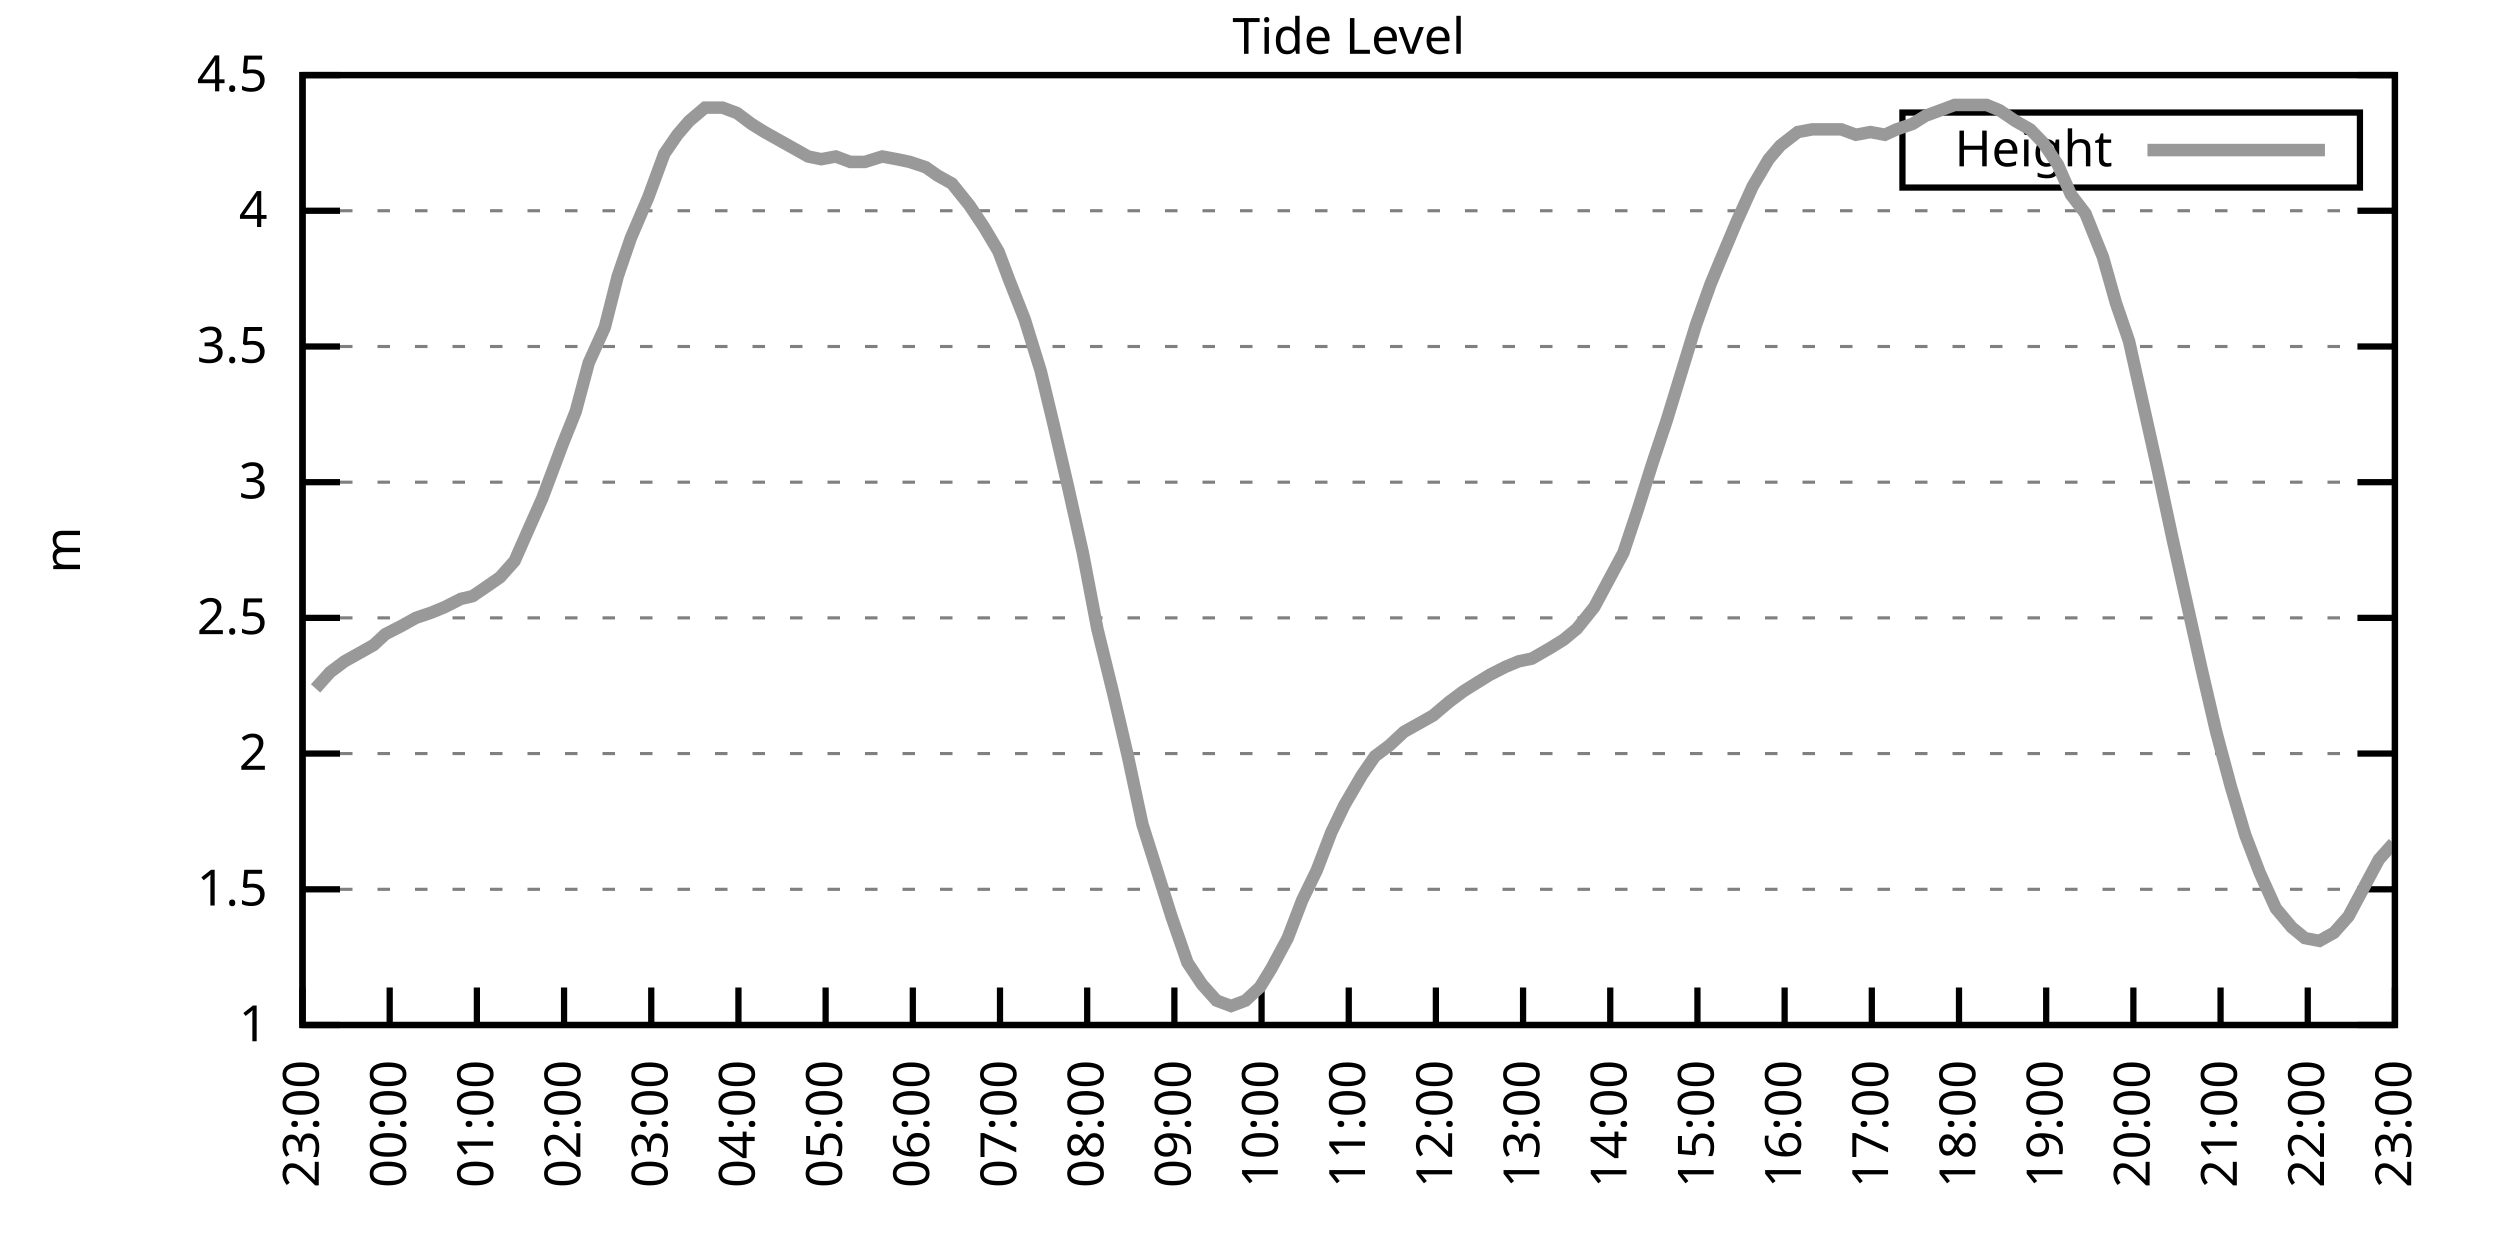
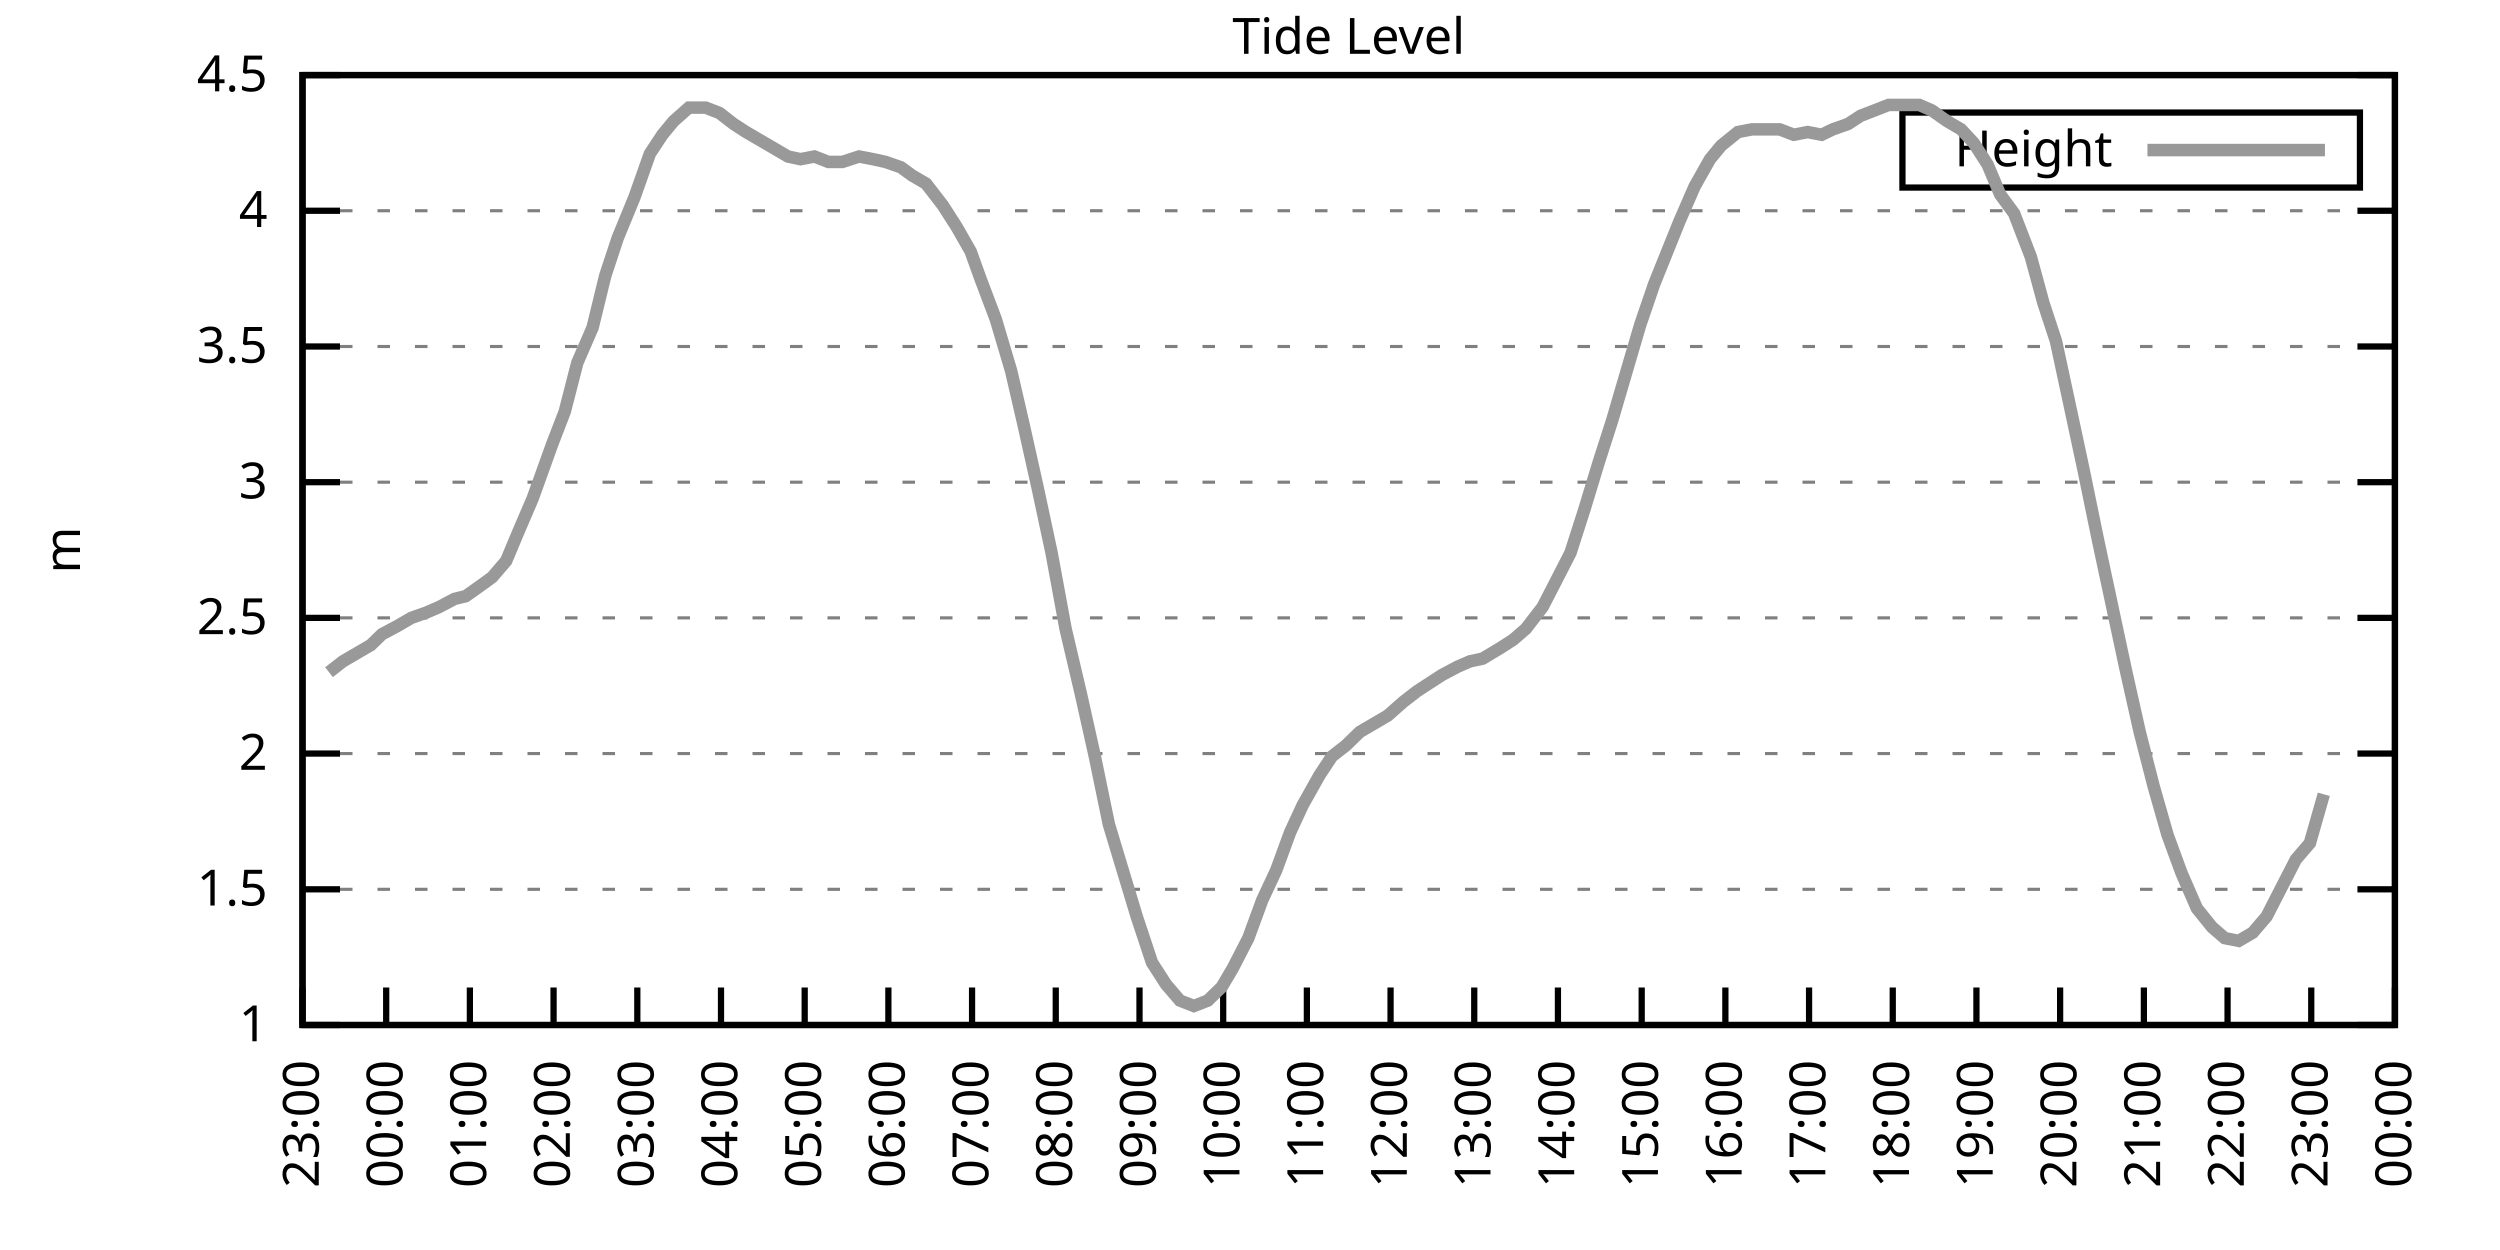
<svg xmlns="http://www.w3.org/2000/svg" xmlns:xlink="http://www.w3.org/1999/xlink" width="400" height="200" viewBox="0 0 400 200">
  <g id="gnuplot_canvas">
    <rect x="0" y="0" width="400" height="200" fill="none" />
    <defs>
      <circle id="gpDot" r="0.5" stroke-width="0.5" stroke="currentColor" />
      <path id="gpPt0" stroke-width="0.333" stroke="currentColor" d="M-1,0 h2 M0,-1 v2" />
      <path id="gpPt1" stroke-width="0.333" stroke="currentColor" d="M-1,-1 L1,1 M1,-1 L-1,1" />
      <path id="gpPt2" stroke-width="0.333" stroke="currentColor" d="M-1,0 L1,0 M0,-1 L0,1 M-1,-1 L1,1 M-1,1 L1,-1" />
      <rect id="gpPt3" stroke-width="0.333" stroke="currentColor" x="-1" y="-1" width="2" height="2" />
      <rect id="gpPt4" stroke-width="0.333" stroke="currentColor" fill="currentColor" x="-1" y="-1" width="2" height="2" />
      <circle id="gpPt5" stroke-width="0.333" stroke="currentColor" cx="0" cy="0" r="1" />
      <use xlink:href="#gpPt5" id="gpPt6" fill="currentColor" stroke="none" />
      <path id="gpPt7" stroke-width="0.333" stroke="currentColor" d="M0,-1.33 L-1.33,0.67 L1.33,0.67 z" />
      <use xlink:href="#gpPt7" id="gpPt8" fill="currentColor" stroke="none" />
      <use xlink:href="#gpPt7" id="gpPt9" stroke="currentColor" transform="rotate(180)" />
      <use xlink:href="#gpPt9" id="gpPt10" fill="currentColor" stroke="none" />
      <use xlink:href="#gpPt3" id="gpPt11" stroke="currentColor" transform="rotate(45)" />
      <use xlink:href="#gpPt11" id="gpPt12" fill="currentColor" stroke="none" />
      <path id="gpPt13" stroke-width="0.333" stroke="currentColor" d="M0,1.330 L1.265,0.411 L0.782,-1.067 L-0.782,-1.076 L-1.265,0.411 z" />
      <use xlink:href="#gpPt13" id="gpPt14" fill="currentColor" stroke="none" />
      <filter id="textbox" filterUnits="objectBoundingBox" x="0" y="0" height="1" width="1">
        <feFlood flood-color="white" flood-opacity="1" result="bgnd" />
        <feComposite in="SourceGraphic" in2="bgnd" operator="atop" />
      </filter>
      <filter id="greybox" filterUnits="objectBoundingBox" x="0" y="0" height="1" width="1">
        <feFlood flood-color="lightgrey" flood-opacity="1" result="grey" />
        <feComposite in="SourceGraphic" in2="grey" operator="atop" />
      </filter>
    </defs>
    <g fill="none" color="white" stroke="currentColor" stroke-width="1.00" stroke-linecap="butt" stroke-linejoin="miter">
</g>
    <g fill="none" color="black" stroke="currentColor" stroke-width="1.00" stroke-linecap="butt" stroke-linejoin="miter">
      <g stroke="none" shape-rendering="crispEdges">
        <polygon fill="rgb(255, 255, 255)" points="48.40,164.00 383.18,164.00 383.18,12.02 48.40,12.02 " />
      </g>
    </g>
    <g fill="none" color="black" stroke="currentColor" stroke-width="1.00" stroke-linecap="butt" stroke-linejoin="miter">
</g>
    <g fill="none" color="black" stroke="black" stroke-width="0.50" stroke-linecap="butt" stroke-linejoin="miter">
</g>
    <g fill="none" color="gray" stroke="currentColor" stroke-width="0.50" stroke-linecap="butt" stroke-linejoin="miter">
      <path stroke="gray" stroke-dasharray="2,4" class="gridline" d="M48.40,164.00 L383.19,164.00  " />
    </g>
    <g fill="none" color="gray" stroke="gray" stroke-width="1.00" stroke-linecap="butt" stroke-linejoin="miter">
</g>
    <g fill="none" color="black" stroke="currentColor" stroke-width="1.00" stroke-linecap="butt" stroke-linejoin="miter">
      <path stroke="black" d="M48.40,164.00 L54.40,164.00 M383.19,164.00 L377.19,164.00  " />
      <g transform="translate(42.80,166.60)" stroke="none" fill="black" font-family="Sans" font-size="8.00" text-anchor="end">
        <text>
          <tspan font-family="Sans"> 1</tspan>
        </text>
      </g>
    </g>
    <g fill="none" color="black" stroke="currentColor" stroke-width="1.00" stroke-linecap="butt" stroke-linejoin="miter">
</g>
    <g fill="none" color="black" stroke="black" stroke-width="0.50" stroke-linecap="butt" stroke-linejoin="miter">
</g>
    <g fill="none" color="gray" stroke="currentColor" stroke-width="0.50" stroke-linecap="butt" stroke-linejoin="miter">
      <path stroke="gray" stroke-dasharray="2,4" class="gridline" d="M48.40,142.29 L383.19,142.29  " />
    </g>
    <g fill="none" color="gray" stroke="gray" stroke-width="1.00" stroke-linecap="butt" stroke-linejoin="miter">
</g>
    <g fill="none" color="black" stroke="currentColor" stroke-width="1.00" stroke-linecap="butt" stroke-linejoin="miter">
      <path stroke="black" d="M48.40,142.29 L54.40,142.29 M383.19,142.29 L377.19,142.29  " />
      <g transform="translate(42.80,144.89)" stroke="none" fill="black" font-family="Sans" font-size="8.00" text-anchor="end">
        <text>
          <tspan font-family="Sans"> 1.5</tspan>
        </text>
      </g>
    </g>
    <g fill="none" color="black" stroke="currentColor" stroke-width="1.00" stroke-linecap="butt" stroke-linejoin="miter">
</g>
    <g fill="none" color="black" stroke="black" stroke-width="0.50" stroke-linecap="butt" stroke-linejoin="miter">
</g>
    <g fill="none" color="gray" stroke="currentColor" stroke-width="0.50" stroke-linecap="butt" stroke-linejoin="miter">
      <path stroke="gray" stroke-dasharray="2,4" class="gridline" d="M48.40,120.57 L383.19,120.57  " />
    </g>
    <g fill="none" color="gray" stroke="gray" stroke-width="1.00" stroke-linecap="butt" stroke-linejoin="miter">
</g>
    <g fill="none" color="black" stroke="currentColor" stroke-width="1.00" stroke-linecap="butt" stroke-linejoin="miter">
      <path stroke="black" d="M48.40,120.57 L54.40,120.57 M383.19,120.57 L377.19,120.57  " />
      <g transform="translate(42.80,123.17)" stroke="none" fill="black" font-family="Sans" font-size="8.00" text-anchor="end">
        <text>
          <tspan font-family="Sans"> 2</tspan>
        </text>
      </g>
    </g>
    <g fill="none" color="black" stroke="currentColor" stroke-width="1.00" stroke-linecap="butt" stroke-linejoin="miter">
</g>
    <g fill="none" color="black" stroke="black" stroke-width="0.50" stroke-linecap="butt" stroke-linejoin="miter">
</g>
    <g fill="none" color="gray" stroke="currentColor" stroke-width="0.50" stroke-linecap="butt" stroke-linejoin="miter">
      <path stroke="gray" stroke-dasharray="2,4" class="gridline" d="M48.40,98.86 L383.19,98.86  " />
    </g>
    <g fill="none" color="gray" stroke="gray" stroke-width="1.00" stroke-linecap="butt" stroke-linejoin="miter">
</g>
    <g fill="none" color="black" stroke="currentColor" stroke-width="1.00" stroke-linecap="butt" stroke-linejoin="miter">
      <path stroke="black" d="M48.40,98.86 L54.40,98.86 M383.19,98.86 L377.19,98.86  " />
      <g transform="translate(42.80,101.46)" stroke="none" fill="black" font-family="Sans" font-size="8.00" text-anchor="end">
        <text>
          <tspan font-family="Sans"> 2.5</tspan>
        </text>
      </g>
    </g>
    <g fill="none" color="black" stroke="currentColor" stroke-width="1.00" stroke-linecap="butt" stroke-linejoin="miter">
</g>
    <g fill="none" color="black" stroke="black" stroke-width="0.50" stroke-linecap="butt" stroke-linejoin="miter">
</g>
    <g fill="none" color="gray" stroke="currentColor" stroke-width="0.50" stroke-linecap="butt" stroke-linejoin="miter">
      <path stroke="gray" stroke-dasharray="2,4" class="gridline" d="M48.40,77.15 L383.19,77.15  " />
    </g>
    <g fill="none" color="gray" stroke="gray" stroke-width="1.00" stroke-linecap="butt" stroke-linejoin="miter">
</g>
    <g fill="none" color="black" stroke="currentColor" stroke-width="1.00" stroke-linecap="butt" stroke-linejoin="miter">
      <path stroke="black" d="M48.40,77.15 L54.40,77.15 M383.19,77.15 L377.19,77.15  " />
      <g transform="translate(42.80,79.75)" stroke="none" fill="black" font-family="Sans" font-size="8.00" text-anchor="end">
        <text>
          <tspan font-family="Sans"> 3</tspan>
        </text>
      </g>
    </g>
    <g fill="none" color="black" stroke="currentColor" stroke-width="1.00" stroke-linecap="butt" stroke-linejoin="miter">
</g>
    <g fill="none" color="black" stroke="black" stroke-width="0.50" stroke-linecap="butt" stroke-linejoin="miter">
</g>
    <g fill="none" color="gray" stroke="currentColor" stroke-width="0.50" stroke-linecap="butt" stroke-linejoin="miter">
      <path stroke="gray" stroke-dasharray="2,4" class="gridline" d="M48.40,55.44 L383.19,55.44  " />
    </g>
    <g fill="none" color="gray" stroke="gray" stroke-width="1.00" stroke-linecap="butt" stroke-linejoin="miter">
</g>
    <g fill="none" color="black" stroke="currentColor" stroke-width="1.00" stroke-linecap="butt" stroke-linejoin="miter">
      <path stroke="black" d="M48.40,55.44 L54.40,55.44 M383.19,55.44 L377.19,55.44  " />
      <g transform="translate(42.80,58.04)" stroke="none" fill="black" font-family="Sans" font-size="8.00" text-anchor="end">
        <text>
          <tspan font-family="Sans"> 3.5</tspan>
        </text>
      </g>
    </g>
    <g fill="none" color="black" stroke="currentColor" stroke-width="1.00" stroke-linecap="butt" stroke-linejoin="miter">
</g>
    <g fill="none" color="black" stroke="black" stroke-width="0.50" stroke-linecap="butt" stroke-linejoin="miter">
</g>
    <g fill="none" color="gray" stroke="currentColor" stroke-width="0.50" stroke-linecap="butt" stroke-linejoin="miter">
      <path stroke="gray" stroke-dasharray="2,4" class="gridline" d="M48.40,33.72 L383.19,33.72  " />
    </g>
    <g fill="none" color="gray" stroke="gray" stroke-width="1.00" stroke-linecap="butt" stroke-linejoin="miter">
</g>
    <g fill="none" color="black" stroke="currentColor" stroke-width="1.00" stroke-linecap="butt" stroke-linejoin="miter">
      <path stroke="black" d="M48.40,33.72 L54.40,33.72 M383.19,33.72 L377.19,33.72  " />
      <g transform="translate(42.80,36.32)" stroke="none" fill="black" font-family="Sans" font-size="8.00" text-anchor="end">
        <text>
          <tspan font-family="Sans"> 4</tspan>
        </text>
      </g>
    </g>
    <g fill="none" color="black" stroke="currentColor" stroke-width="1.00" stroke-linecap="butt" stroke-linejoin="miter">
</g>
    <g fill="none" color="black" stroke="black" stroke-width="0.50" stroke-linecap="butt" stroke-linejoin="miter">
</g>
    <g fill="none" color="gray" stroke="currentColor" stroke-width="0.50" stroke-linecap="butt" stroke-linejoin="miter">
      <path stroke="gray" stroke-dasharray="2,4" class="gridline" d="M48.40,12.01 L383.19,12.01  " />
    </g>
    <g fill="none" color="gray" stroke="gray" stroke-width="1.00" stroke-linecap="butt" stroke-linejoin="miter">
</g>
    <g fill="none" color="black" stroke="currentColor" stroke-width="1.00" stroke-linecap="butt" stroke-linejoin="miter">
      <path stroke="black" d="M48.40,12.01 L54.40,12.01 M383.19,12.01 L377.19,12.01  " />
      <g transform="translate(42.80,14.61)" stroke="none" fill="black" font-family="Sans" font-size="8.00" text-anchor="end">
        <text>
          <tspan font-family="Sans"> 4.5</tspan>
        </text>
      </g>
    </g>
    <g fill="none" color="black" stroke="currentColor" stroke-width="1.00" stroke-linecap="butt" stroke-linejoin="miter">
      <path stroke="black" d="M48.40,164.00 L48.40,158.00  " />
      <g transform="translate(51.00,169.60) rotate(270.00)" stroke="none" fill="black" font-family="Sans" font-size="8.00" text-anchor="end">
        <text>
          <tspan font-family="Sans">23:00</tspan>
        </text>
      </g>
    </g>
    <g fill="none" color="black" stroke="currentColor" stroke-width="1.00" stroke-linecap="butt" stroke-linejoin="miter">
-       <path stroke="black" d="M62.35,164.00 L62.35,158.00  " />
-       <g transform="translate(64.95,169.60) rotate(270.00)" stroke="none" fill="black" font-family="Sans" font-size="8.00" text-anchor="end">
+       <path stroke="black" d="M61.79,164.00 L61.79,158.00  " />
+       <g transform="translate(64.39,169.60) rotate(270.00)" stroke="none" fill="black" font-family="Sans" font-size="8.00" text-anchor="end">
        <text>
          <tspan font-family="Sans">00:00</tspan>
        </text>
      </g>
    </g>
    <g fill="none" color="black" stroke="currentColor" stroke-width="1.00" stroke-linecap="butt" stroke-linejoin="miter">
-       <path stroke="black" d="M76.30,164.00 L76.30,158.00  " />
-       <g transform="translate(78.90,169.60) rotate(270.00)" stroke="none" fill="black" font-family="Sans" font-size="8.00" text-anchor="end">
+       <path stroke="black" d="M75.18,164.00 L75.18,158.00  " />
+       <g transform="translate(77.78,169.60) rotate(270.00)" stroke="none" fill="black" font-family="Sans" font-size="8.00" text-anchor="end">
        <text>
          <tspan font-family="Sans">01:00</tspan>
        </text>
      </g>
    </g>
    <g fill="none" color="black" stroke="currentColor" stroke-width="1.00" stroke-linecap="butt" stroke-linejoin="miter">
-       <path stroke="black" d="M90.25,164.00 L90.25,158.00  " />
-       <g transform="translate(92.85,169.60) rotate(270.00)" stroke="none" fill="black" font-family="Sans" font-size="8.00" text-anchor="end">
+       <path stroke="black" d="M88.57,164.00 L88.57,158.00  " />
+       <g transform="translate(91.17,169.60) rotate(270.00)" stroke="none" fill="black" font-family="Sans" font-size="8.00" text-anchor="end">
        <text>
          <tspan font-family="Sans">02:00</tspan>
        </text>
      </g>
    </g>
    <g fill="none" color="black" stroke="currentColor" stroke-width="1.00" stroke-linecap="butt" stroke-linejoin="miter">
-       <path stroke="black" d="M104.20,164.00 L104.20,158.00  " />
-       <g transform="translate(106.80,169.60) rotate(270.00)" stroke="none" fill="black" font-family="Sans" font-size="8.00" text-anchor="end">
+       <path stroke="black" d="M101.97,164.00 L101.97,158.00  " />
+       <g transform="translate(104.57,169.60) rotate(270.00)" stroke="none" fill="black" font-family="Sans" font-size="8.00" text-anchor="end">
        <text>
          <tspan font-family="Sans">03:00</tspan>
        </text>
      </g>
    </g>
    <g fill="none" color="black" stroke="currentColor" stroke-width="1.00" stroke-linecap="butt" stroke-linejoin="miter">
-       <path stroke="black" d="M118.15,164.00 L118.15,158.00  " />
-       <g transform="translate(120.75,169.60) rotate(270.00)" stroke="none" fill="black" font-family="Sans" font-size="8.00" text-anchor="end">
+       <path stroke="black" d="M115.36,164.00 L115.36,158.00  " />
+       <g transform="translate(117.96,169.60) rotate(270.00)" stroke="none" fill="black" font-family="Sans" font-size="8.00" text-anchor="end">
        <text>
          <tspan font-family="Sans">04:00</tspan>
        </text>
      </g>
    </g>
    <g fill="none" color="black" stroke="currentColor" stroke-width="1.00" stroke-linecap="butt" stroke-linejoin="miter">
-       <path stroke="black" d="M132.10,164.00 L132.10,158.00  " />
-       <g transform="translate(134.70,169.60) rotate(270.00)" stroke="none" fill="black" font-family="Sans" font-size="8.00" text-anchor="end">
+       <path stroke="black" d="M128.75,164.00 L128.75,158.00  " />
+       <g transform="translate(131.35,169.60) rotate(270.00)" stroke="none" fill="black" font-family="Sans" font-size="8.00" text-anchor="end">
        <text>
          <tspan font-family="Sans">05:00</tspan>
        </text>
      </g>
    </g>
    <g fill="none" color="black" stroke="currentColor" stroke-width="1.00" stroke-linecap="butt" stroke-linejoin="miter">
-       <path stroke="black" d="M146.05,164.00 L146.05,158.00  " />
-       <g transform="translate(148.65,169.60) rotate(270.00)" stroke="none" fill="black" font-family="Sans" font-size="8.00" text-anchor="end">
+       <path stroke="black" d="M142.14,164.00 L142.14,158.00  " />
+       <g transform="translate(144.74,169.60) rotate(270.00)" stroke="none" fill="black" font-family="Sans" font-size="8.00" text-anchor="end">
        <text>
          <tspan font-family="Sans">06:00</tspan>
        </text>
      </g>
    </g>
    <g fill="none" color="black" stroke="currentColor" stroke-width="1.00" stroke-linecap="butt" stroke-linejoin="miter">
-       <path stroke="black" d="M160.00,164.00 L160.00,158.00  " />
-       <g transform="translate(162.60,169.60) rotate(270.00)" stroke="none" fill="black" font-family="Sans" font-size="8.00" text-anchor="end">
+       <path stroke="black" d="M155.53,164.00 L155.53,158.00  " />
+       <g transform="translate(158.13,169.60) rotate(270.00)" stroke="none" fill="black" font-family="Sans" font-size="8.00" text-anchor="end">
        <text>
          <tspan font-family="Sans">07:00</tspan>
        </text>
      </g>
    </g>
    <g fill="none" color="black" stroke="currentColor" stroke-width="1.00" stroke-linecap="butt" stroke-linejoin="miter">
-       <path stroke="black" d="M173.95,164.00 L173.95,158.00  " />
-       <g transform="translate(176.55,169.60) rotate(270.00)" stroke="none" fill="black" font-family="Sans" font-size="8.00" text-anchor="end">
+       <path stroke="black" d="M168.92,164.00 L168.92,158.00  " />
+       <g transform="translate(171.52,169.60) rotate(270.00)" stroke="none" fill="black" font-family="Sans" font-size="8.00" text-anchor="end">
        <text>
          <tspan font-family="Sans">08:00</tspan>
        </text>
      </g>
    </g>
    <g fill="none" color="black" stroke="currentColor" stroke-width="1.00" stroke-linecap="butt" stroke-linejoin="miter">
-       <path stroke="black" d="M187.90,164.00 L187.90,158.00  " />
-       <g transform="translate(190.50,169.60) rotate(270.00)" stroke="none" fill="black" font-family="Sans" font-size="8.00" text-anchor="end">
+       <path stroke="black" d="M182.32,164.00 L182.32,158.00  " />
+       <g transform="translate(184.92,169.60) rotate(270.00)" stroke="none" fill="black" font-family="Sans" font-size="8.00" text-anchor="end">
        <text>
          <tspan font-family="Sans">09:00</tspan>
        </text>
      </g>
    </g>
    <g fill="none" color="black" stroke="currentColor" stroke-width="1.00" stroke-linecap="butt" stroke-linejoin="miter">
-       <path stroke="black" d="M201.85,164.00 L201.85,158.00  " />
-       <g transform="translate(204.45,169.60) rotate(270.00)" stroke="none" fill="black" font-family="Sans" font-size="8.00" text-anchor="end">
+       <path stroke="black" d="M195.71,164.00 L195.71,158.00  " />
+       <g transform="translate(198.31,169.60) rotate(270.00)" stroke="none" fill="black" font-family="Sans" font-size="8.00" text-anchor="end">
        <text>
          <tspan font-family="Sans">10:00</tspan>
        </text>
      </g>
    </g>
    <g fill="none" color="black" stroke="currentColor" stroke-width="1.00" stroke-linecap="butt" stroke-linejoin="miter">
-       <path stroke="black" d="M215.80,164.00 L215.80,158.00  " />
-       <g transform="translate(218.40,169.60) rotate(270.00)" stroke="none" fill="black" font-family="Sans" font-size="8.00" text-anchor="end">
+       <path stroke="black" d="M209.10,164.00 L209.10,158.00  " />
+       <g transform="translate(211.70,169.60) rotate(270.00)" stroke="none" fill="black" font-family="Sans" font-size="8.00" text-anchor="end">
        <text>
          <tspan font-family="Sans">11:00</tspan>
        </text>
      </g>
    </g>
    <g fill="none" color="black" stroke="currentColor" stroke-width="1.00" stroke-linecap="butt" stroke-linejoin="miter">
-       <path stroke="black" d="M229.74,164.00 L229.74,158.00  " />
-       <g transform="translate(232.34,169.60) rotate(270.00)" stroke="none" fill="black" font-family="Sans" font-size="8.00" text-anchor="end">
+       <path stroke="black" d="M222.49,164.00 L222.49,158.00  " />
+       <g transform="translate(225.09,169.60) rotate(270.00)" stroke="none" fill="black" font-family="Sans" font-size="8.00" text-anchor="end">
        <text>
          <tspan font-family="Sans">12:00</tspan>
        </text>
      </g>
    </g>
    <g fill="none" color="black" stroke="currentColor" stroke-width="1.00" stroke-linecap="butt" stroke-linejoin="miter">
-       <path stroke="black" d="M243.69,164.00 L243.69,158.00  " />
-       <g transform="translate(246.29,169.60) rotate(270.00)" stroke="none" fill="black" font-family="Sans" font-size="8.00" text-anchor="end">
+       <path stroke="black" d="M235.88,164.00 L235.88,158.00  " />
+       <g transform="translate(238.48,169.60) rotate(270.00)" stroke="none" fill="black" font-family="Sans" font-size="8.00" text-anchor="end">
        <text>
          <tspan font-family="Sans">13:00</tspan>
        </text>
      </g>
    </g>
    <g fill="none" color="black" stroke="currentColor" stroke-width="1.00" stroke-linecap="butt" stroke-linejoin="miter">
-       <path stroke="black" d="M257.64,164.00 L257.64,158.00  " />
-       <g transform="translate(260.24,169.60) rotate(270.00)" stroke="none" fill="black" font-family="Sans" font-size="8.00" text-anchor="end">
+       <path stroke="black" d="M249.27,164.00 L249.27,158.00  " />
+       <g transform="translate(251.87,169.60) rotate(270.00)" stroke="none" fill="black" font-family="Sans" font-size="8.00" text-anchor="end">
        <text>
          <tspan font-family="Sans">14:00</tspan>
        </text>
      </g>
    </g>
    <g fill="none" color="black" stroke="currentColor" stroke-width="1.00" stroke-linecap="butt" stroke-linejoin="miter">
-       <path stroke="black" d="M271.59,164.00 L271.59,158.00  " />
-       <g transform="translate(274.19,169.60) rotate(270.00)" stroke="none" fill="black" font-family="Sans" font-size="8.00" text-anchor="end">
+       <path stroke="black" d="M262.67,164.00 L262.67,158.00  " />
+       <g transform="translate(265.27,169.60) rotate(270.00)" stroke="none" fill="black" font-family="Sans" font-size="8.00" text-anchor="end">
        <text>
          <tspan font-family="Sans">15:00</tspan>
        </text>
      </g>
    </g>
    <g fill="none" color="black" stroke="currentColor" stroke-width="1.00" stroke-linecap="butt" stroke-linejoin="miter">
-       <path stroke="black" d="M285.54,164.00 L285.54,158.00  " />
-       <g transform="translate(288.14,169.60) rotate(270.00)" stroke="none" fill="black" font-family="Sans" font-size="8.00" text-anchor="end">
+       <path stroke="black" d="M276.06,164.00 L276.06,158.00  " />
+       <g transform="translate(278.66,169.60) rotate(270.00)" stroke="none" fill="black" font-family="Sans" font-size="8.00" text-anchor="end">
        <text>
          <tspan font-family="Sans">16:00</tspan>
        </text>
      </g>
    </g>
    <g fill="none" color="black" stroke="currentColor" stroke-width="1.00" stroke-linecap="butt" stroke-linejoin="miter">
-       <path stroke="black" d="M299.49,164.00 L299.49,158.00  " />
-       <g transform="translate(302.09,169.60) rotate(270.00)" stroke="none" fill="black" font-family="Sans" font-size="8.00" text-anchor="end">
+       <path stroke="black" d="M289.45,164.00 L289.45,158.00  " />
+       <g transform="translate(292.05,169.60) rotate(270.00)" stroke="none" fill="black" font-family="Sans" font-size="8.00" text-anchor="end">
        <text>
          <tspan font-family="Sans">17:00</tspan>
        </text>
      </g>
    </g>
    <g fill="none" color="black" stroke="currentColor" stroke-width="1.00" stroke-linecap="butt" stroke-linejoin="miter">
-       <path stroke="black" d="M313.44,164.00 L313.44,158.00  " />
-       <g transform="translate(316.04,169.60) rotate(270.00)" stroke="none" fill="black" font-family="Sans" font-size="8.00" text-anchor="end">
+       <path stroke="black" d="M302.84,164.00 L302.84,158.00  " />
+       <g transform="translate(305.44,169.60) rotate(270.00)" stroke="none" fill="black" font-family="Sans" font-size="8.00" text-anchor="end">
        <text>
          <tspan font-family="Sans">18:00</tspan>
        </text>
      </g>
    </g>
    <g fill="none" color="black" stroke="currentColor" stroke-width="1.00" stroke-linecap="butt" stroke-linejoin="miter">
-       <path stroke="black" d="M327.39,164.00 L327.39,158.00  " />
-       <g transform="translate(329.99,169.60) rotate(270.00)" stroke="none" fill="black" font-family="Sans" font-size="8.00" text-anchor="end">
+       <path stroke="black" d="M316.23,164.00 L316.23,158.00  " />
+       <g transform="translate(318.83,169.60) rotate(270.00)" stroke="none" fill="black" font-family="Sans" font-size="8.00" text-anchor="end">
        <text>
          <tspan font-family="Sans">19:00</tspan>
        </text>
      </g>
    </g>
    <g fill="none" color="black" stroke="currentColor" stroke-width="1.00" stroke-linecap="butt" stroke-linejoin="miter">
-       <path stroke="black" d="M341.34,164.00 L341.34,158.00  " />
-       <g transform="translate(343.94,169.60) rotate(270.00)" stroke="none" fill="black" font-family="Sans" font-size="8.00" text-anchor="end">
+       <path stroke="black" d="M329.62,164.00 L329.62,158.00  " />
+       <g transform="translate(332.22,169.60) rotate(270.00)" stroke="none" fill="black" font-family="Sans" font-size="8.00" text-anchor="end">
        <text>
          <tspan font-family="Sans">20:00</tspan>
        </text>
      </g>
    </g>
    <g fill="none" color="black" stroke="currentColor" stroke-width="1.00" stroke-linecap="butt" stroke-linejoin="miter">
-       <path stroke="black" d="M355.29,164.00 L355.29,158.00  " />
-       <g transform="translate(357.89,169.60) rotate(270.00)" stroke="none" fill="black" font-family="Sans" font-size="8.00" text-anchor="end">
+       <path stroke="black" d="M343.02,164.00 L343.02,158.00  " />
+       <g transform="translate(345.62,169.60) rotate(270.00)" stroke="none" fill="black" font-family="Sans" font-size="8.00" text-anchor="end">
        <text>
          <tspan font-family="Sans">21:00</tspan>
        </text>
      </g>
    </g>
    <g fill="none" color="black" stroke="currentColor" stroke-width="1.00" stroke-linecap="butt" stroke-linejoin="miter">
-       <path stroke="black" d="M369.24,164.00 L369.24,158.00  " />
-       <g transform="translate(371.84,169.60) rotate(270.00)" stroke="none" fill="black" font-family="Sans" font-size="8.00" text-anchor="end">
+       <path stroke="black" d="M356.41,164.00 L356.41,158.00  " />
+       <g transform="translate(359.01,169.60) rotate(270.00)" stroke="none" fill="black" font-family="Sans" font-size="8.00" text-anchor="end">
        <text>
          <tspan font-family="Sans">22:00</tspan>
+         </text>
+       </g>
+     </g>
+     <g fill="none" color="black" stroke="currentColor" stroke-width="1.00" stroke-linecap="butt" stroke-linejoin="miter">
+       <path stroke="black" d="M369.80,164.00 L369.80,158.00  " />
+       <g transform="translate(372.40,169.60) rotate(270.00)" stroke="none" fill="black" font-family="Sans" font-size="8.00" text-anchor="end">
+         <text>
+           <tspan font-family="Sans">23:00</tspan>
        </text>
      </g>
    </g>
    <g fill="none" color="black" stroke="currentColor" stroke-width="1.00" stroke-linecap="butt" stroke-linejoin="miter">
      <path stroke="black" d="M383.19,164.00 L383.19,158.00  " />
      <g transform="translate(385.79,169.60) rotate(270.00)" stroke="none" fill="black" font-family="Sans" font-size="8.00" text-anchor="end">
        <text>
-           <tspan font-family="Sans">23:00</tspan>
+           <tspan font-family="Sans">00:00</tspan>
        </text>
      </g>
    </g>
    <g fill="none" color="black" stroke="currentColor" stroke-width="1.00" stroke-linecap="butt" stroke-linejoin="miter">
</g>
    <g fill="none" color="black" stroke="currentColor" stroke-width="1.00" stroke-linecap="butt" stroke-linejoin="miter">
      <path stroke="black" d="M48.40,12.01 L48.40,164.00 L383.19,164.00 L383.19,12.01 L48.40,12.01 Z  " />
    </g>
    <g fill="none" color="black" stroke="currentColor" stroke-width="1.00" stroke-linecap="butt" stroke-linejoin="miter">
</g>
    <g fill="none" color="black" stroke="currentColor" stroke-width="1.00" stroke-linecap="butt" stroke-linejoin="miter">
      <path stroke="black" d="M304.39,30.01 L304.39,18.01 L377.59,18.01 L377.59,30.01 L304.39,30.01 Z  " />
    </g>
    <g id="Tide_level_plot_1">
      <g fill="none" color="white" stroke="black" stroke-width="2.00" stroke-linecap="butt" stroke-linejoin="miter">
</g>
      <g fill="none" color="black" stroke="currentColor" stroke-width="2.00" stroke-linecap="butt" stroke-linejoin="miter">
        <g transform="translate(337.99,26.61)" stroke="none" fill="black" font-family="Sans" font-size="8.00" text-anchor="end">
          <text>
            <tspan font-family="Sans">Height</tspan>
          </text>
        </g>
      </g>
      <g fill="none" color="black" stroke="currentColor" stroke-width="2.00" stroke-linecap="butt" stroke-linejoin="miter">
-         <path stroke="rgb(153, 153, 153)" d="M343.59,24.01 L371.99,24.01 M50.49,110.15 L52.82,107.55 L55.14,105.81 L57.47,104.51 L59.79,103.20 L61.65,101.47   L64.21,100.16 L66.53,98.86 L69.09,97.99 L71.18,97.12 L73.74,95.82 L75.60,95.39 L78.16,93.65 L80.02,92.35   L82.34,89.74 L84.44,84.97 L86.76,79.75 L90.02,71.07 L92.11,65.86 L94.20,58.04 L96.76,52.40 L98.85,44.15   L100.94,38.07 L103.73,31.55 L106.29,24.60 L108.38,21.56 L110.24,19.39 L112.80,17.22 L115.59,17.22 L117.92,18.09   L120.24,19.83 L122.33,21.13 L124.66,22.43 L126.98,23.73 L129.31,25.04 L131.40,25.47 L133.72,25.04 L136.05,25.91   L138.37,25.91 L141.16,25.04 L143.49,25.47 L145.58,25.91 L148.14,26.77 L150.00,28.08 L152.32,29.38 L155.11,32.85   L157.44,36.33 L159.76,40.24 L161.39,44.58 L163.95,51.09 L166.51,59.34 L168.60,68.03 L170.92,78.02 L173.25,88.44   L175.57,100.60 L178.13,111.02 L180.46,121.01 L182.78,131.86 L185.11,139.25 L187.43,146.63 L189.99,154.01 L192.31,157.49   L194.64,160.09 L196.96,160.96 L199.29,160.09 L201.61,157.92 L203.47,154.88 L206.03,150.10 L208.36,144.02 L210.68,139.25   L213.01,133.17 L215.10,128.83 L217.89,124.05 L219.98,121.01 L222.30,119.27 L224.63,117.10 L226.95,115.80 L229.28,114.49   L231.84,112.32 L234.16,110.59 L236.25,109.28 L238.35,107.98 L240.90,106.68 L243.00,105.81 L245.09,105.38 L248.11,103.64   L250.20,102.34 L252.30,100.60 L255.09,97.12 L257.18,93.22 L259.74,88.44 L262.06,81.49 L264.39,74.11 L266.71,67.16   L268.57,61.08 L271.36,51.96 L273.69,45.45 L275.31,41.54 L277.87,35.46 L280.43,29.81 L282.99,25.47 L284.85,23.30   L287.64,21.13 L289.96,20.70 L292.29,20.70 L294.61,20.70 L296.94,21.56 L299.26,21.13 L301.58,21.56 L303.44,20.70   L306.00,19.83 L308.09,18.52 L310.42,17.66 L312.74,16.79 L315.53,16.79 L317.86,16.79 L319.95,17.66 L322.51,19.39   L324.83,20.70 L326.93,22.87 L329.25,26.34 L331.34,31.12 L333.67,34.16 L336.46,41.11 L338.55,48.49 L340.64,54.57   L342.97,64.99 L345.29,75.41 L347.62,86.27 L349.94,96.69 L352.27,107.11 L354.59,117.10 L356.92,125.79 L359.24,133.60   L361.57,139.68 L364.13,145.33 L366.68,148.37 L368.78,150.10 L371.10,150.54 L373.43,149.24 L375.75,146.63 L378.31,141.85   L380.63,137.51 L382.96,134.90  " />
+         <path stroke="rgb(153, 153, 153)" d="M343.59,24.01 L371.99,24.01 M52.64,107.55 L54.87,105.81 L57.10,104.51 L59.34,103.20 L61.12,101.47 L63.58,100.16   L65.81,98.86 L68.26,97.99 L70.27,97.12 L72.73,95.82 L74.51,95.39 L76.97,93.65 L78.75,92.35 L80.99,89.74   L82.99,84.97 L85.23,79.75 L88.35,71.07 L90.36,65.86 L92.37,58.04 L94.82,52.40 L96.83,44.15 L98.84,38.07   L101.52,31.55 L103.98,24.60 L105.98,21.56 L107.77,19.39 L110.22,17.22 L112.90,17.22 L115.13,18.09 L117.37,19.83   L119.38,21.13 L121.61,22.43 L123.84,23.73 L126.07,25.04 L128.08,25.47 L130.31,25.04 L132.54,25.91 L134.78,25.91   L137.45,25.04 L139.69,25.47 L141.69,25.91 L144.15,26.77 L145.94,28.08 L148.17,29.38 L150.85,32.85 L153.08,36.33   L155.31,40.24 L156.87,44.58 L159.33,51.09 L161.78,59.34 L163.79,68.03 L166.02,78.02 L168.25,88.44 L170.49,100.60   L172.94,111.02 L175.17,121.01 L177.41,131.86 L179.64,139.25 L181.87,146.63 L184.32,154.01 L186.56,157.49 L188.79,160.09   L191.02,160.96 L193.25,160.09 L195.48,157.92 L197.27,154.88 L199.73,150.10 L201.96,144.02 L204.19,139.25 L206.42,133.17   L208.43,128.83 L211.11,124.05 L213.12,121.01 L215.35,119.27 L217.58,117.10 L219.81,115.80 L222.04,114.49 L224.50,112.32   L226.73,110.59 L228.74,109.28 L230.75,107.98 L233.20,106.68 L235.21,105.81 L237.22,105.38 L240.12,103.64 L242.13,102.34   L244.14,100.60 L246.82,97.12 L248.83,93.22 L251.28,88.44 L253.51,81.49 L255.75,74.11 L257.98,67.16 L259.76,61.08   L262.44,51.96 L264.67,45.45 L266.24,41.54 L268.69,35.46 L271.15,29.81 L273.60,25.47 L275.39,23.30 L278.07,21.13   L280.30,20.70 L282.53,20.70 L284.76,20.70 L286.99,21.56 L289.23,21.13 L291.46,21.56 L293.24,20.70 L295.70,19.83   L297.71,18.52 L299.94,17.66 L302.17,16.79 L304.85,16.79 L307.08,16.79 L309.09,17.66 L311.54,19.39 L313.78,20.70   L315.79,22.87 L318.02,26.34 L320.03,31.12 L322.26,34.16 L324.94,41.11 L326.95,48.49 L328.95,54.57 L331.19,64.99   L333.42,75.41 L335.65,86.27 L337.88,96.69 L340.11,107.11 L342.35,117.10 L344.58,125.79 L346.81,133.60 L349.04,139.68   L351.50,145.33 L353.95,148.37 L355.96,150.10 L358.19,150.54 L360.42,149.24 L362.66,146.63 L365.11,141.85 L367.34,137.51   L369.58,134.90 L371.81,127.09  " />
      </g>
    </g>
    <g fill="none" color="black" stroke="currentColor" stroke-width="2.00" stroke-linecap="butt" stroke-linejoin="miter">
</g>
    <g fill="none" color="black" stroke="black" stroke-width="1.00" stroke-linecap="butt" stroke-linejoin="miter">
</g>
    <g fill="none" color="black" stroke="currentColor" stroke-width="1.00" stroke-linecap="butt" stroke-linejoin="miter">
      <path stroke="black" d="M48.40,12.01 L48.40,164.00 L383.19,164.00 L383.19,12.01 L48.40,12.01 Z  " />
      <g transform="translate(12.80,88.01) rotate(270.00)" stroke="none" fill="black" font-family="Sans" font-size="8.00" text-anchor="middle">
        <text>
          <tspan font-family="Sans">m</tspan>
        </text>
      </g>
    </g>
    <g fill="none" color="black" stroke="currentColor" stroke-width="1.00" stroke-linecap="butt" stroke-linejoin="miter">
</g>
    <g fill="none" color="black" stroke="currentColor" stroke-width="1.00" stroke-linecap="butt" stroke-linejoin="miter">
      <g transform="translate(215.79,8.61)" stroke="none" fill="black" font-family="Sans" font-size="8.00" text-anchor="middle">
        <text>
          <tspan font-family="Sans">Tide Level</tspan>
        </text>
      </g>
    </g>
    <g fill="none" color="black" stroke="currentColor" stroke-width="1.00" stroke-linecap="butt" stroke-linejoin="miter">
</g>
  </g>
</svg>
